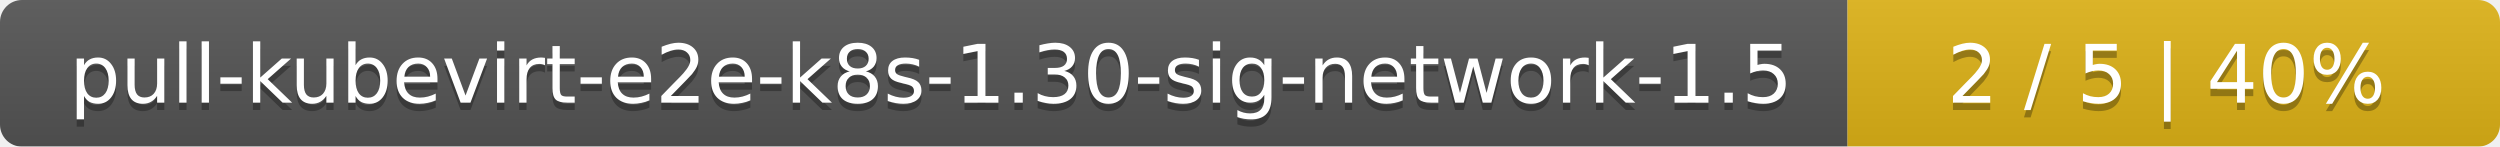
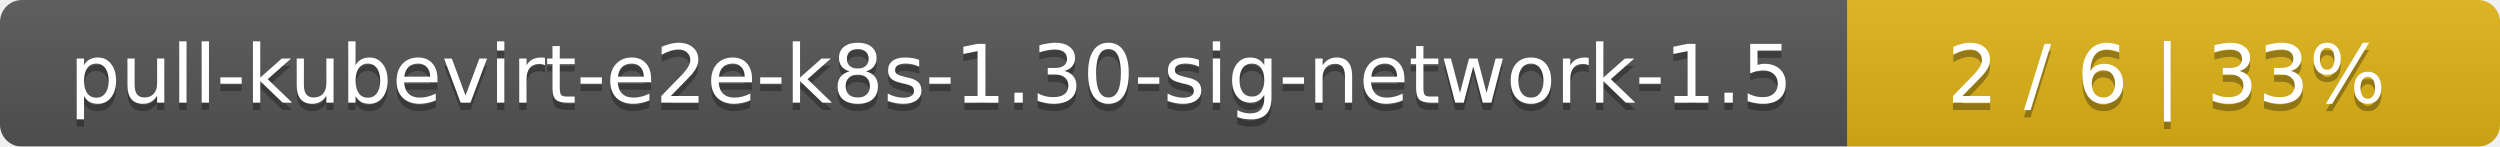
<svg xmlns="http://www.w3.org/2000/svg" width="341" height="20">
  <linearGradient id="smooth" x2="0" y2="100%">
    <stop offset="0" stop-color="#bbb" stop-opacity=".1" />
    <stop offset="1" stop-opacity=".1" />
  </linearGradient>
  <mask id="round">
    <rect width="341" height="20" rx="3" fill="#fff" />
  </mask>
  <g mask="url(#round)">
    <rect width="252" height="20" fill="#555" />
    <rect x="252" width="89" height="20" fill="#dfb317" />
    <rect width="341" height="20" fill="url(#smooth)" />
  </g>
  <g fill="#fff" text-anchor="middle" font-family="DejaVu Sans,Verdana,Geneva,sans-serif" font-size="11">
    <text x="127" y="15" fill="#010101" fill-opacity=".3">pull-kubevirt-e2e-k8s-1.30-sig-network-1.5</text>
    <text x="127" y="14">pull-kubevirt-e2e-k8s-1.30-sig-network-1.5</text>
-     <text x="295.5" y="15" fill="#010101" fill-opacity=".3">2 / 5    |    40%</text>
-     <text x="295.5" y="14">2 / 5    |    40%</text>
+     <text x="295.5" y="15" fill="#010101" fill-opacity=".3">2 / 6    |    33%</text>
+     <text x="295.5" y="14">2 / 6    |    33%</text>
  </g>
</svg>
